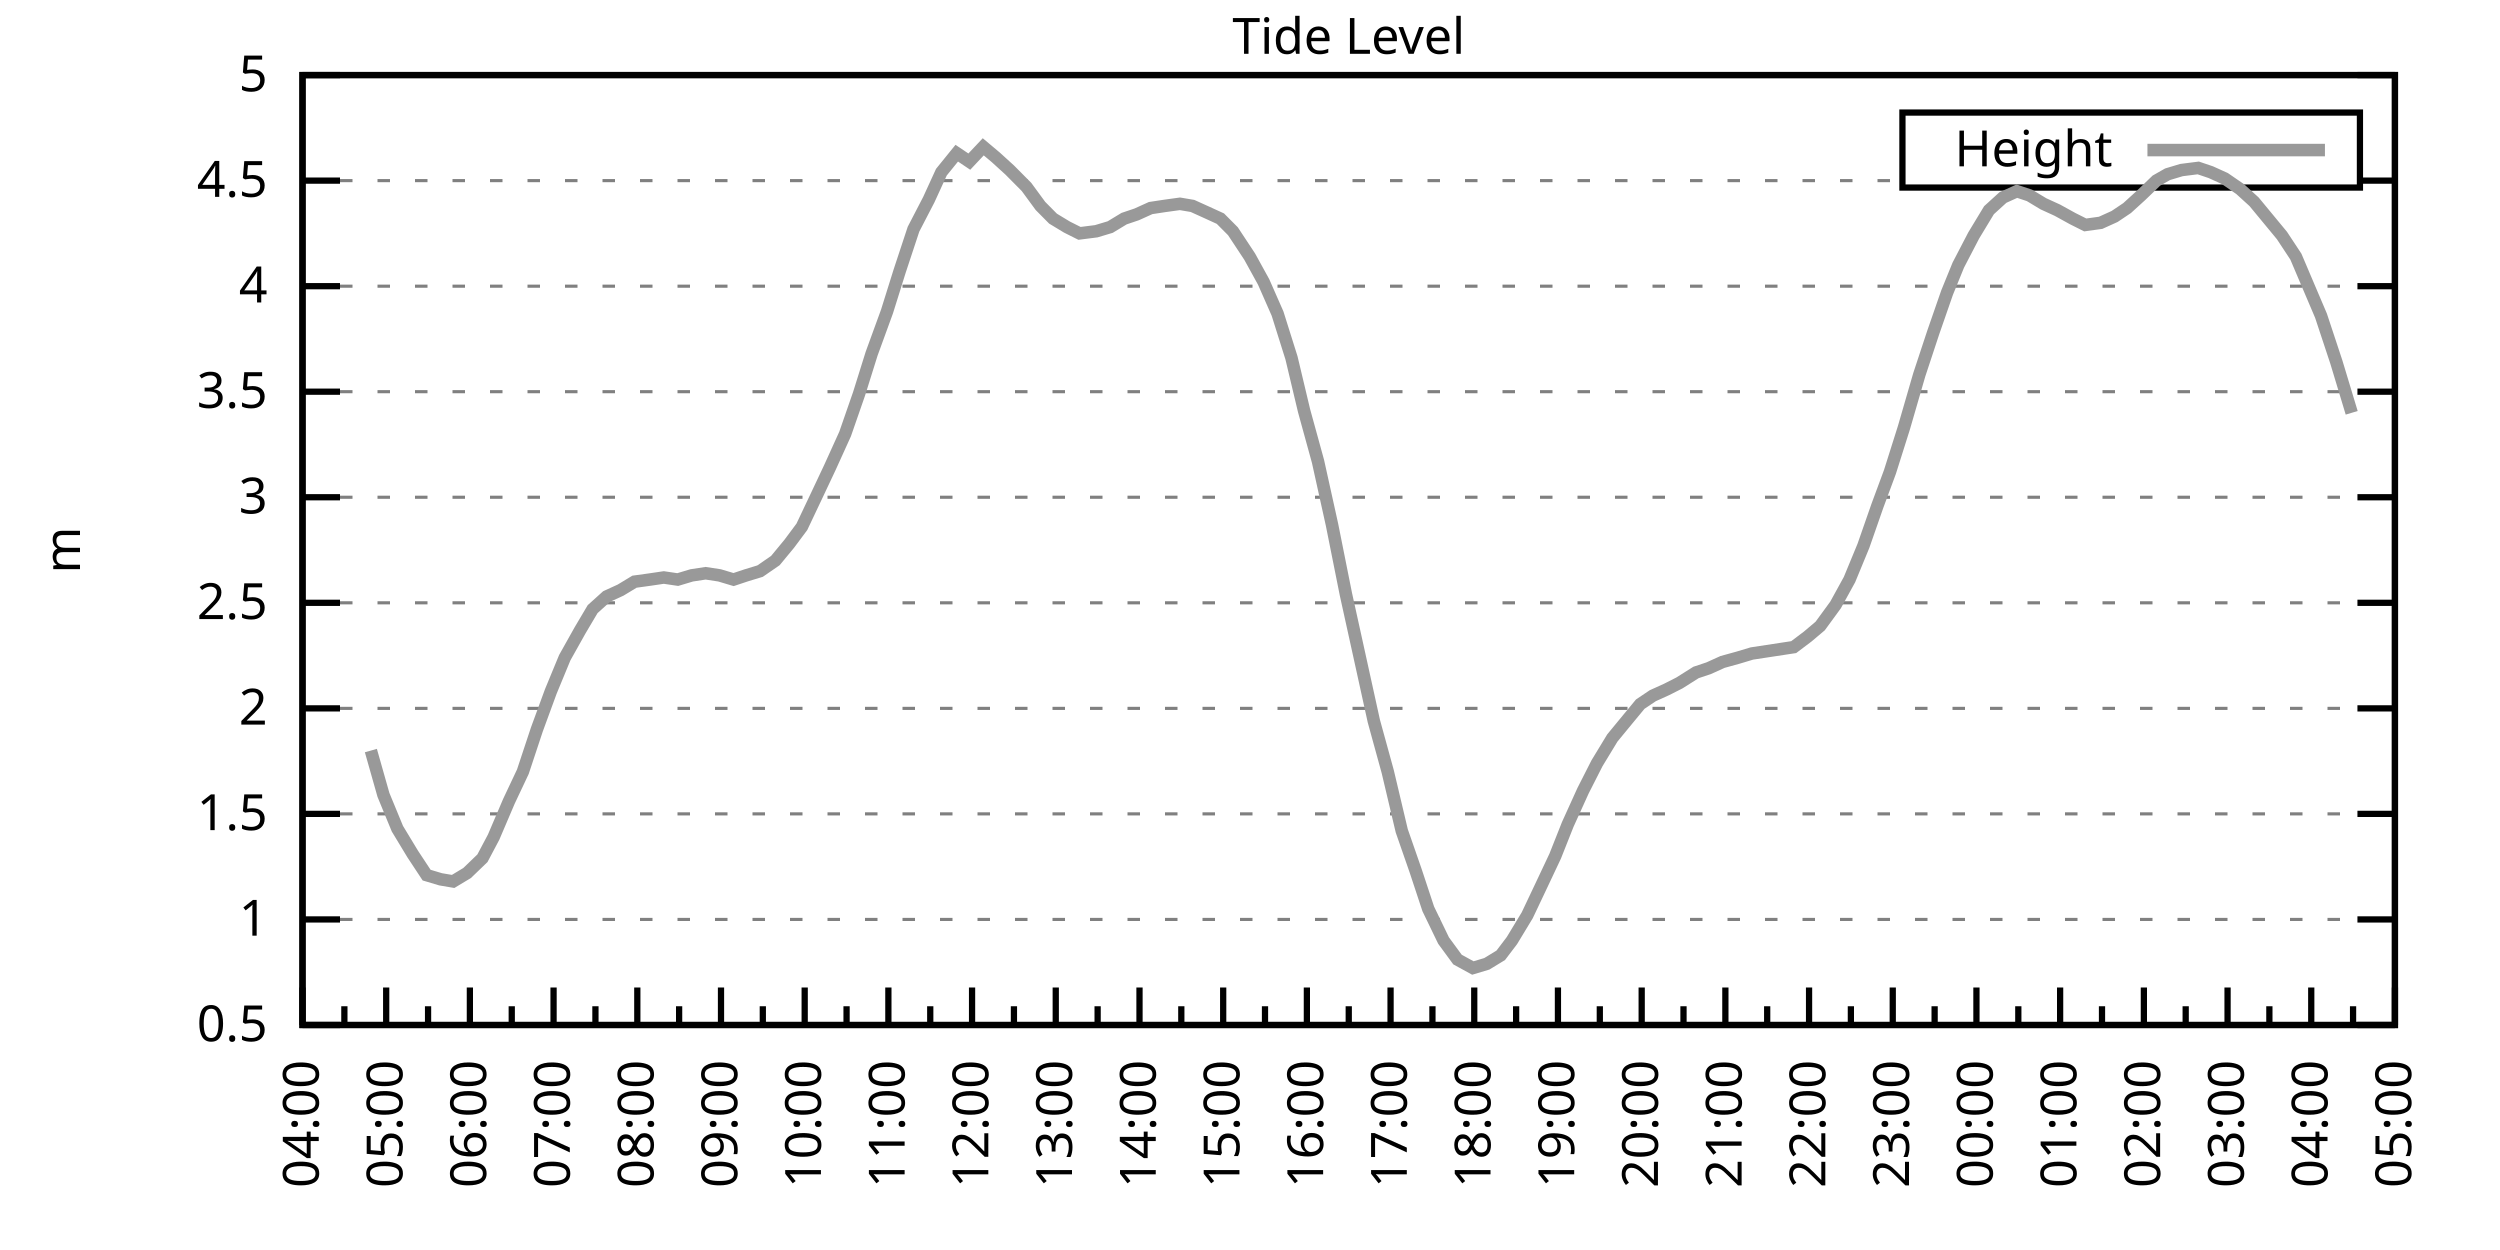
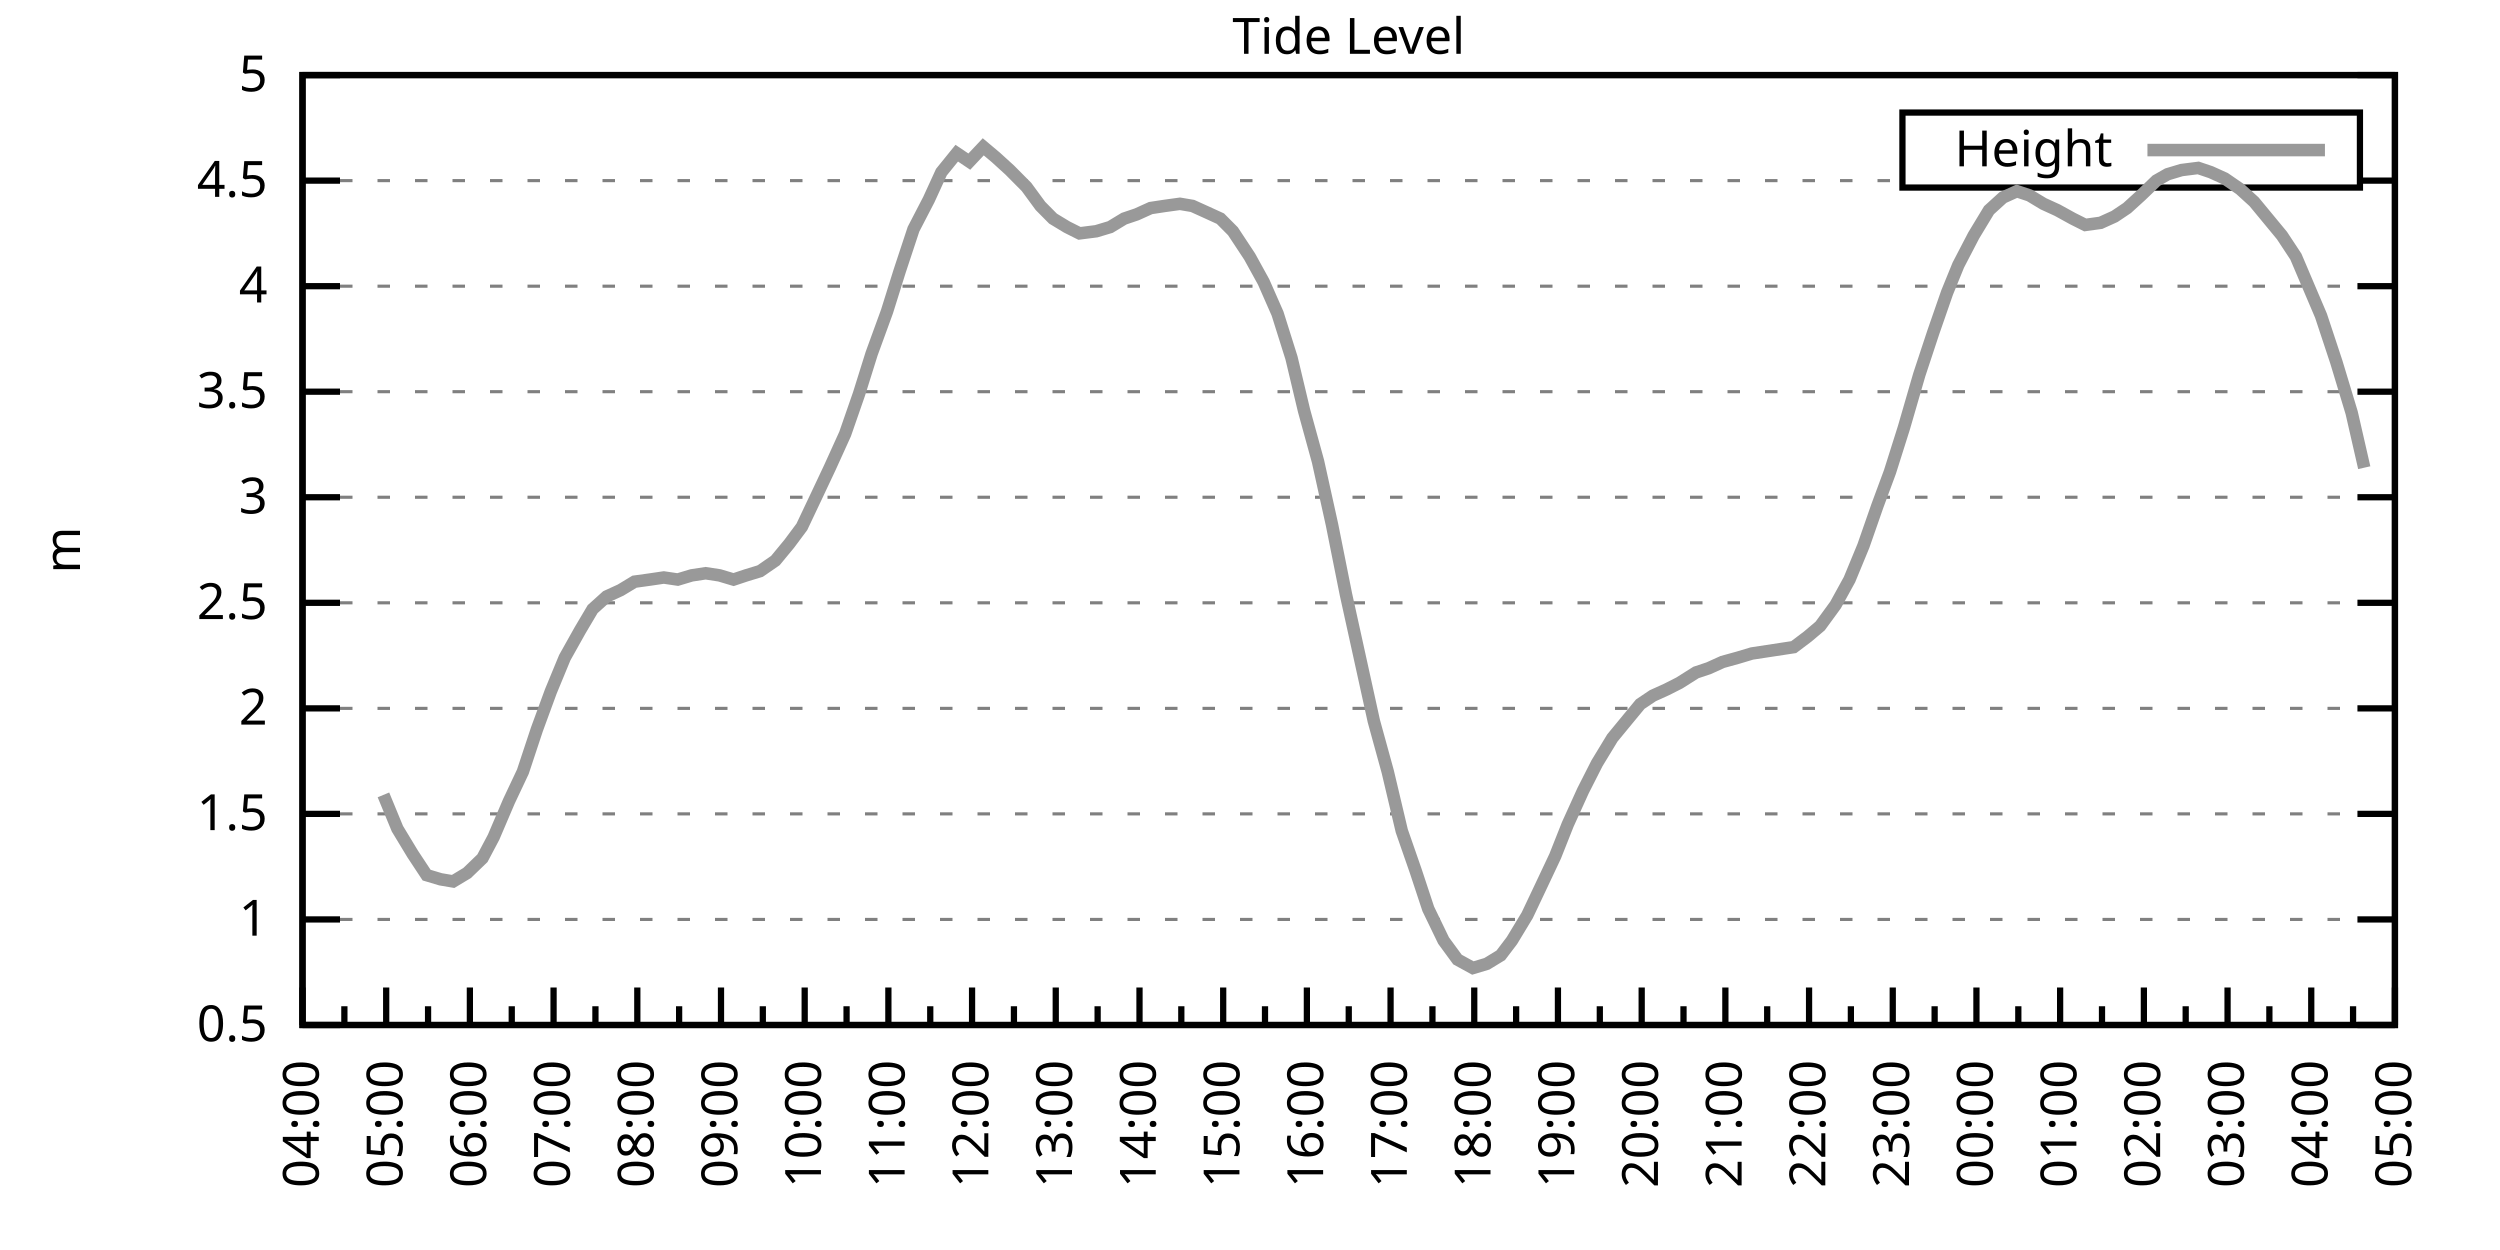
<svg xmlns="http://www.w3.org/2000/svg" xmlns:xlink="http://www.w3.org/1999/xlink" width="400" height="200" viewBox="0 0 400 200">
  <g id="gnuplot_canvas">
    <rect x="0" y="0" width="400" height="200" fill="none" />
    <defs>
      <circle id="gpDot" r="0.5" stroke-width="0.5" stroke="currentColor" />
      <path id="gpPt0" stroke-width="0.333" stroke="currentColor" d="M-1,0 h2 M0,-1 v2" />
      <path id="gpPt1" stroke-width="0.333" stroke="currentColor" d="M-1,-1 L1,1 M1,-1 L-1,1" />
      <path id="gpPt2" stroke-width="0.333" stroke="currentColor" d="M-1,0 L1,0 M0,-1 L0,1 M-1,-1 L1,1 M-1,1 L1,-1" />
      <rect id="gpPt3" stroke-width="0.333" stroke="currentColor" x="-1" y="-1" width="2" height="2" />
      <rect id="gpPt4" stroke-width="0.333" stroke="currentColor" fill="currentColor" x="-1" y="-1" width="2" height="2" />
      <circle id="gpPt5" stroke-width="0.333" stroke="currentColor" cx="0" cy="0" r="1" />
      <use xlink:href="#gpPt5" id="gpPt6" fill="currentColor" stroke="none" />
      <path id="gpPt7" stroke-width="0.333" stroke="currentColor" d="M0,-1.33 L-1.33,0.67 L1.33,0.67 z" />
      <use xlink:href="#gpPt7" id="gpPt8" fill="currentColor" stroke="none" />
      <use xlink:href="#gpPt7" id="gpPt9" stroke="currentColor" transform="rotate(180)" />
      <use xlink:href="#gpPt9" id="gpPt10" fill="currentColor" stroke="none" />
      <use xlink:href="#gpPt3" id="gpPt11" stroke="currentColor" transform="rotate(45)" />
      <use xlink:href="#gpPt11" id="gpPt12" fill="currentColor" stroke="none" />
      <path id="gpPt13" stroke-width="0.333" stroke="currentColor" d="M0,1.330 L1.265,0.411 L0.782,-1.067 L-0.782,-1.076 L-1.265,0.411 z" />
      <use xlink:href="#gpPt13" id="gpPt14" fill="currentColor" stroke="none" />
      <filter id="textbox" filterUnits="objectBoundingBox" x="0" y="0" height="1" width="1">
        <feFlood flood-color="white" flood-opacity="1" result="bgnd" />
        <feComposite in="SourceGraphic" in2="bgnd" operator="atop" />
      </filter>
      <filter id="greybox" filterUnits="objectBoundingBox" x="0" y="0" height="1" width="1">
        <feFlood flood-color="lightgrey" flood-opacity="1" result="grey" />
        <feComposite in="SourceGraphic" in2="grey" operator="atop" />
      </filter>
    </defs>
    <g fill="none" color="white" stroke="currentColor" stroke-width="1.00" stroke-linecap="butt" stroke-linejoin="miter">
</g>
    <g fill="none" color="black" stroke="currentColor" stroke-width="1.00" stroke-linecap="butt" stroke-linejoin="miter">
      <g stroke="none" shape-rendering="crispEdges">
        <polygon fill="rgb(255, 255, 255)" points="48.40,164.00 383.18,164.00 383.18,12.02 48.40,12.02 " />
      </g>
    </g>
    <g fill="none" color="black" stroke="currentColor" stroke-width="1.00" stroke-linecap="butt" stroke-linejoin="miter">
</g>
    <g fill="none" color="black" stroke="black" stroke-width="0.50" stroke-linecap="butt" stroke-linejoin="miter">
</g>
    <g fill="none" color="gray" stroke="currentColor" stroke-width="0.50" stroke-linecap="butt" stroke-linejoin="miter">
      <path stroke="gray" stroke-dasharray="2,4" class="gridline" d="M48.40,164.00 L383.19,164.00  " />
    </g>
    <g fill="none" color="gray" stroke="gray" stroke-width="1.00" stroke-linecap="butt" stroke-linejoin="miter">
</g>
    <g fill="none" color="black" stroke="currentColor" stroke-width="1.00" stroke-linecap="butt" stroke-linejoin="miter">
      <path stroke="black" d="M48.40,164.00 L54.40,164.00 M383.19,164.00 L377.19,164.00  " />
      <g transform="translate(42.80,166.60)" stroke="none" fill="black" font-family="Sans" font-size="8.00" text-anchor="end">
        <text>
          <tspan font-family="Sans"> 0.5</tspan>
        </text>
      </g>
    </g>
    <g fill="none" color="black" stroke="currentColor" stroke-width="1.00" stroke-linecap="butt" stroke-linejoin="miter">
</g>
    <g fill="none" color="black" stroke="black" stroke-width="0.50" stroke-linecap="butt" stroke-linejoin="miter">
</g>
    <g fill="none" color="gray" stroke="currentColor" stroke-width="0.50" stroke-linecap="butt" stroke-linejoin="miter">
      <path stroke="gray" stroke-dasharray="2,4" class="gridline" d="M48.40,147.11 L383.19,147.11  " />
    </g>
    <g fill="none" color="gray" stroke="gray" stroke-width="1.00" stroke-linecap="butt" stroke-linejoin="miter">
</g>
    <g fill="none" color="black" stroke="currentColor" stroke-width="1.00" stroke-linecap="butt" stroke-linejoin="miter">
      <path stroke="black" d="M48.40,147.11 L54.40,147.11 M383.19,147.11 L377.19,147.11  " />
      <g transform="translate(42.80,149.71)" stroke="none" fill="black" font-family="Sans" font-size="8.00" text-anchor="end">
        <text>
          <tspan font-family="Sans"> 1</tspan>
        </text>
      </g>
    </g>
    <g fill="none" color="black" stroke="currentColor" stroke-width="1.00" stroke-linecap="butt" stroke-linejoin="miter">
</g>
    <g fill="none" color="black" stroke="black" stroke-width="0.50" stroke-linecap="butt" stroke-linejoin="miter">
</g>
    <g fill="none" color="gray" stroke="currentColor" stroke-width="0.50" stroke-linecap="butt" stroke-linejoin="miter">
      <path stroke="gray" stroke-dasharray="2,4" class="gridline" d="M48.40,130.22 L383.19,130.22  " />
    </g>
    <g fill="none" color="gray" stroke="gray" stroke-width="1.00" stroke-linecap="butt" stroke-linejoin="miter">
</g>
    <g fill="none" color="black" stroke="currentColor" stroke-width="1.00" stroke-linecap="butt" stroke-linejoin="miter">
      <path stroke="black" d="M48.40,130.22 L54.40,130.22 M383.19,130.22 L377.19,130.22  " />
      <g transform="translate(42.80,132.82)" stroke="none" fill="black" font-family="Sans" font-size="8.00" text-anchor="end">
        <text>
          <tspan font-family="Sans"> 1.5</tspan>
        </text>
      </g>
    </g>
    <g fill="none" color="black" stroke="currentColor" stroke-width="1.00" stroke-linecap="butt" stroke-linejoin="miter">
</g>
    <g fill="none" color="black" stroke="black" stroke-width="0.50" stroke-linecap="butt" stroke-linejoin="miter">
</g>
    <g fill="none" color="gray" stroke="currentColor" stroke-width="0.50" stroke-linecap="butt" stroke-linejoin="miter">
      <path stroke="gray" stroke-dasharray="2,4" class="gridline" d="M48.40,113.34 L383.19,113.34  " />
    </g>
    <g fill="none" color="gray" stroke="gray" stroke-width="1.00" stroke-linecap="butt" stroke-linejoin="miter">
</g>
    <g fill="none" color="black" stroke="currentColor" stroke-width="1.00" stroke-linecap="butt" stroke-linejoin="miter">
      <path stroke="black" d="M48.40,113.34 L54.40,113.34 M383.19,113.34 L377.19,113.34  " />
      <g transform="translate(42.80,115.94)" stroke="none" fill="black" font-family="Sans" font-size="8.00" text-anchor="end">
        <text>
          <tspan font-family="Sans"> 2</tspan>
        </text>
      </g>
    </g>
    <g fill="none" color="black" stroke="currentColor" stroke-width="1.00" stroke-linecap="butt" stroke-linejoin="miter">
</g>
    <g fill="none" color="black" stroke="black" stroke-width="0.50" stroke-linecap="butt" stroke-linejoin="miter">
</g>
    <g fill="none" color="gray" stroke="currentColor" stroke-width="0.50" stroke-linecap="butt" stroke-linejoin="miter">
      <path stroke="gray" stroke-dasharray="2,4" class="gridline" d="M48.40,96.45 L383.19,96.45  " />
    </g>
    <g fill="none" color="gray" stroke="gray" stroke-width="1.00" stroke-linecap="butt" stroke-linejoin="miter">
</g>
    <g fill="none" color="black" stroke="currentColor" stroke-width="1.00" stroke-linecap="butt" stroke-linejoin="miter">
      <path stroke="black" d="M48.40,96.45 L54.40,96.45 M383.19,96.45 L377.19,96.45  " />
      <g transform="translate(42.80,99.05)" stroke="none" fill="black" font-family="Sans" font-size="8.00" text-anchor="end">
        <text>
          <tspan font-family="Sans"> 2.5</tspan>
        </text>
      </g>
    </g>
    <g fill="none" color="black" stroke="currentColor" stroke-width="1.00" stroke-linecap="butt" stroke-linejoin="miter">
</g>
    <g fill="none" color="black" stroke="black" stroke-width="0.50" stroke-linecap="butt" stroke-linejoin="miter">
</g>
    <g fill="none" color="gray" stroke="currentColor" stroke-width="0.50" stroke-linecap="butt" stroke-linejoin="miter">
      <path stroke="gray" stroke-dasharray="2,4" class="gridline" d="M48.40,79.56 L383.19,79.56  " />
    </g>
    <g fill="none" color="gray" stroke="gray" stroke-width="1.00" stroke-linecap="butt" stroke-linejoin="miter">
</g>
    <g fill="none" color="black" stroke="currentColor" stroke-width="1.00" stroke-linecap="butt" stroke-linejoin="miter">
      <path stroke="black" d="M48.40,79.56 L54.40,79.56 M383.19,79.56 L377.19,79.56  " />
      <g transform="translate(42.80,82.16)" stroke="none" fill="black" font-family="Sans" font-size="8.00" text-anchor="end">
        <text>
          <tspan font-family="Sans"> 3</tspan>
        </text>
      </g>
    </g>
    <g fill="none" color="black" stroke="currentColor" stroke-width="1.00" stroke-linecap="butt" stroke-linejoin="miter">
</g>
    <g fill="none" color="black" stroke="black" stroke-width="0.50" stroke-linecap="butt" stroke-linejoin="miter">
</g>
    <g fill="none" color="gray" stroke="currentColor" stroke-width="0.50" stroke-linecap="butt" stroke-linejoin="miter">
      <path stroke="gray" stroke-dasharray="2,4" class="gridline" d="M48.40,62.67 L383.19,62.67  " />
    </g>
    <g fill="none" color="gray" stroke="gray" stroke-width="1.00" stroke-linecap="butt" stroke-linejoin="miter">
</g>
    <g fill="none" color="black" stroke="currentColor" stroke-width="1.00" stroke-linecap="butt" stroke-linejoin="miter">
      <path stroke="black" d="M48.40,62.67 L54.40,62.67 M383.19,62.67 L377.19,62.67  " />
      <g transform="translate(42.80,65.27)" stroke="none" fill="black" font-family="Sans" font-size="8.00" text-anchor="end">
        <text>
          <tspan font-family="Sans"> 3.5</tspan>
        </text>
      </g>
    </g>
    <g fill="none" color="black" stroke="currentColor" stroke-width="1.00" stroke-linecap="butt" stroke-linejoin="miter">
</g>
    <g fill="none" color="black" stroke="black" stroke-width="0.50" stroke-linecap="butt" stroke-linejoin="miter">
</g>
    <g fill="none" color="gray" stroke="currentColor" stroke-width="0.50" stroke-linecap="butt" stroke-linejoin="miter">
      <path stroke="gray" stroke-dasharray="2,4" class="gridline" d="M48.40,45.79 L383.19,45.79  " />
    </g>
    <g fill="none" color="gray" stroke="gray" stroke-width="1.00" stroke-linecap="butt" stroke-linejoin="miter">
</g>
    <g fill="none" color="black" stroke="currentColor" stroke-width="1.00" stroke-linecap="butt" stroke-linejoin="miter">
      <path stroke="black" d="M48.40,45.79 L54.40,45.79 M383.19,45.79 L377.19,45.79  " />
      <g transform="translate(42.80,48.39)" stroke="none" fill="black" font-family="Sans" font-size="8.00" text-anchor="end">
        <text>
          <tspan font-family="Sans"> 4</tspan>
        </text>
      </g>
    </g>
    <g fill="none" color="black" stroke="currentColor" stroke-width="1.00" stroke-linecap="butt" stroke-linejoin="miter">
</g>
    <g fill="none" color="black" stroke="black" stroke-width="0.50" stroke-linecap="butt" stroke-linejoin="miter">
</g>
    <g fill="none" color="gray" stroke="currentColor" stroke-width="0.50" stroke-linecap="butt" stroke-linejoin="miter">
      <path stroke="gray" stroke-dasharray="2,4" class="gridline" d="M48.40,28.90 L304.39,28.90 M377.59,28.90 L383.19,28.90  " />
    </g>
    <g fill="none" color="gray" stroke="gray" stroke-width="1.00" stroke-linecap="butt" stroke-linejoin="miter">
</g>
    <g fill="none" color="black" stroke="currentColor" stroke-width="1.00" stroke-linecap="butt" stroke-linejoin="miter">
      <path stroke="black" d="M48.40,28.90 L54.40,28.90 M383.19,28.90 L377.19,28.90  " />
      <g transform="translate(42.80,31.50)" stroke="none" fill="black" font-family="Sans" font-size="8.00" text-anchor="end">
        <text>
          <tspan font-family="Sans"> 4.5</tspan>
        </text>
      </g>
    </g>
    <g fill="none" color="black" stroke="currentColor" stroke-width="1.00" stroke-linecap="butt" stroke-linejoin="miter">
</g>
    <g fill="none" color="black" stroke="black" stroke-width="0.50" stroke-linecap="butt" stroke-linejoin="miter">
</g>
    <g fill="none" color="gray" stroke="currentColor" stroke-width="0.50" stroke-linecap="butt" stroke-linejoin="miter">
      <path stroke="gray" stroke-dasharray="2,4" class="gridline" d="M48.40,12.01 L383.19,12.01  " />
    </g>
    <g fill="none" color="gray" stroke="gray" stroke-width="1.00" stroke-linecap="butt" stroke-linejoin="miter">
</g>
    <g fill="none" color="black" stroke="currentColor" stroke-width="1.00" stroke-linecap="butt" stroke-linejoin="miter">
      <path stroke="black" d="M48.40,12.01 L54.40,12.01 M383.19,12.01 L377.19,12.01  " />
      <g transform="translate(42.80,14.61)" stroke="none" fill="black" font-family="Sans" font-size="8.00" text-anchor="end">
        <text>
          <tspan font-family="Sans"> 5</tspan>
        </text>
      </g>
    </g>
    <g fill="none" color="black" stroke="currentColor" stroke-width="1.00" stroke-linecap="butt" stroke-linejoin="miter">
      <path stroke="black" d="M48.40,164.00 L48.40,158.00  " />
      <g transform="translate(51.00,169.60) rotate(270)" stroke="none" fill="black" font-family="Sans" font-size="8.00" text-anchor="end">
        <text>
          <tspan font-family="Sans">04:00</tspan>
        </text>
      </g>
    </g>
    <g fill="none" color="black" stroke="currentColor" stroke-width="1.00" stroke-linecap="butt" stroke-linejoin="miter">
      <path stroke="black" d="M55.10,164.00 L55.10,161.00 M61.79,164.00 L61.79,158.00  " />
      <g transform="translate(64.39,169.60) rotate(270)" stroke="none" fill="black" font-family="Sans" font-size="8.00" text-anchor="end">
        <text>
          <tspan font-family="Sans">05:00</tspan>
        </text>
      </g>
    </g>
    <g fill="none" color="black" stroke="currentColor" stroke-width="1.00" stroke-linecap="butt" stroke-linejoin="miter">
      <path stroke="black" d="M68.49,164.00 L68.49,161.00 M75.18,164.00 L75.18,158.00  " />
      <g transform="translate(77.78,169.60) rotate(270)" stroke="none" fill="black" font-family="Sans" font-size="8.00" text-anchor="end">
        <text>
          <tspan font-family="Sans">06:00</tspan>
        </text>
      </g>
    </g>
    <g fill="none" color="black" stroke="currentColor" stroke-width="1.00" stroke-linecap="butt" stroke-linejoin="miter">
      <path stroke="black" d="M81.88,164.00 L81.88,161.00 M88.57,164.00 L88.57,158.00  " />
      <g transform="translate(91.17,169.60) rotate(270)" stroke="none" fill="black" font-family="Sans" font-size="8.00" text-anchor="end">
        <text>
          <tspan font-family="Sans">07:00</tspan>
        </text>
      </g>
    </g>
    <g fill="none" color="black" stroke="currentColor" stroke-width="1.00" stroke-linecap="butt" stroke-linejoin="miter">
      <path stroke="black" d="M95.27,164.00 L95.27,161.00 M101.97,164.00 L101.97,158.00  " />
      <g transform="translate(104.57,169.60) rotate(270)" stroke="none" fill="black" font-family="Sans" font-size="8.00" text-anchor="end">
        <text>
          <tspan font-family="Sans">08:00</tspan>
        </text>
      </g>
    </g>
    <g fill="none" color="black" stroke="currentColor" stroke-width="1.00" stroke-linecap="butt" stroke-linejoin="miter">
      <path stroke="black" d="M108.66,164.00 L108.66,161.00 M115.36,164.00 L115.36,158.00  " />
      <g transform="translate(117.96,169.60) rotate(270)" stroke="none" fill="black" font-family="Sans" font-size="8.00" text-anchor="end">
        <text>
          <tspan font-family="Sans">09:00</tspan>
        </text>
      </g>
    </g>
    <g fill="none" color="black" stroke="currentColor" stroke-width="1.00" stroke-linecap="butt" stroke-linejoin="miter">
      <path stroke="black" d="M122.05,164.00 L122.05,161.00 M128.75,164.00 L128.75,158.00  " />
      <g transform="translate(131.35,169.60) rotate(270)" stroke="none" fill="black" font-family="Sans" font-size="8.00" text-anchor="end">
        <text>
          <tspan font-family="Sans">10:00</tspan>
        </text>
      </g>
    </g>
    <g fill="none" color="black" stroke="currentColor" stroke-width="1.00" stroke-linecap="butt" stroke-linejoin="miter">
      <path stroke="black" d="M135.45,164.00 L135.45,161.00 M142.14,164.00 L142.14,158.00  " />
      <g transform="translate(144.74,169.60) rotate(270)" stroke="none" fill="black" font-family="Sans" font-size="8.00" text-anchor="end">
        <text>
          <tspan font-family="Sans">11:00</tspan>
        </text>
      </g>
    </g>
    <g fill="none" color="black" stroke="currentColor" stroke-width="1.00" stroke-linecap="butt" stroke-linejoin="miter">
      <path stroke="black" d="M148.84,164.00 L148.84,161.00 M155.53,164.00 L155.53,158.00  " />
      <g transform="translate(158.13,169.60) rotate(270)" stroke="none" fill="black" font-family="Sans" font-size="8.00" text-anchor="end">
        <text>
          <tspan font-family="Sans">12:00</tspan>
        </text>
      </g>
    </g>
    <g fill="none" color="black" stroke="currentColor" stroke-width="1.00" stroke-linecap="butt" stroke-linejoin="miter">
      <path stroke="black" d="M162.23,164.00 L162.23,161.00 M168.92,164.00 L168.92,158.00  " />
      <g transform="translate(171.52,169.60) rotate(270)" stroke="none" fill="black" font-family="Sans" font-size="8.00" text-anchor="end">
        <text>
          <tspan font-family="Sans">13:00</tspan>
        </text>
      </g>
    </g>
    <g fill="none" color="black" stroke="currentColor" stroke-width="1.00" stroke-linecap="butt" stroke-linejoin="miter">
      <path stroke="black" d="M175.62,164.00 L175.62,161.00 M182.32,164.00 L182.32,158.00  " />
      <g transform="translate(184.92,169.60) rotate(270)" stroke="none" fill="black" font-family="Sans" font-size="8.00" text-anchor="end">
        <text>
          <tspan font-family="Sans">14:00</tspan>
        </text>
      </g>
    </g>
    <g fill="none" color="black" stroke="currentColor" stroke-width="1.00" stroke-linecap="butt" stroke-linejoin="miter">
      <path stroke="black" d="M189.01,164.00 L189.01,161.00 M195.71,164.00 L195.71,158.00  " />
      <g transform="translate(198.31,169.60) rotate(270)" stroke="none" fill="black" font-family="Sans" font-size="8.00" text-anchor="end">
        <text>
          <tspan font-family="Sans">15:00</tspan>
        </text>
      </g>
    </g>
    <g fill="none" color="black" stroke="currentColor" stroke-width="1.00" stroke-linecap="butt" stroke-linejoin="miter">
      <path stroke="black" d="M202.40,164.00 L202.40,161.00 M209.10,164.00 L209.10,158.00  " />
      <g transform="translate(211.70,169.60) rotate(270)" stroke="none" fill="black" font-family="Sans" font-size="8.00" text-anchor="end">
        <text>
          <tspan font-family="Sans">16:00</tspan>
        </text>
      </g>
    </g>
    <g fill="none" color="black" stroke="currentColor" stroke-width="1.00" stroke-linecap="butt" stroke-linejoin="miter">
      <path stroke="black" d="M215.80,164.00 L215.80,161.00 M222.49,164.00 L222.49,158.00  " />
      <g transform="translate(225.09,169.60) rotate(270)" stroke="none" fill="black" font-family="Sans" font-size="8.00" text-anchor="end">
        <text>
          <tspan font-family="Sans">17:00</tspan>
        </text>
      </g>
    </g>
    <g fill="none" color="black" stroke="currentColor" stroke-width="1.00" stroke-linecap="butt" stroke-linejoin="miter">
      <path stroke="black" d="M229.19,164.00 L229.19,161.00 M235.88,164.00 L235.88,158.00  " />
      <g transform="translate(238.48,169.60) rotate(270)" stroke="none" fill="black" font-family="Sans" font-size="8.00" text-anchor="end">
        <text>
          <tspan font-family="Sans">18:00</tspan>
        </text>
      </g>
    </g>
    <g fill="none" color="black" stroke="currentColor" stroke-width="1.00" stroke-linecap="butt" stroke-linejoin="miter">
      <path stroke="black" d="M242.58,164.00 L242.58,161.00 M249.27,164.00 L249.27,158.00  " />
      <g transform="translate(251.87,169.60) rotate(270)" stroke="none" fill="black" font-family="Sans" font-size="8.00" text-anchor="end">
        <text>
          <tspan font-family="Sans">19:00</tspan>
        </text>
      </g>
    </g>
    <g fill="none" color="black" stroke="currentColor" stroke-width="1.00" stroke-linecap="butt" stroke-linejoin="miter">
      <path stroke="black" d="M255.97,164.00 L255.97,161.00 M262.67,164.00 L262.67,158.00  " />
      <g transform="translate(265.27,169.60) rotate(270)" stroke="none" fill="black" font-family="Sans" font-size="8.00" text-anchor="end">
        <text>
          <tspan font-family="Sans">20:00</tspan>
        </text>
      </g>
    </g>
    <g fill="none" color="black" stroke="currentColor" stroke-width="1.00" stroke-linecap="butt" stroke-linejoin="miter">
      <path stroke="black" d="M269.36,164.00 L269.36,161.00 M276.06,164.00 L276.06,158.00  " />
      <g transform="translate(278.66,169.60) rotate(270)" stroke="none" fill="black" font-family="Sans" font-size="8.00" text-anchor="end">
        <text>
          <tspan font-family="Sans">21:00</tspan>
        </text>
      </g>
    </g>
    <g fill="none" color="black" stroke="currentColor" stroke-width="1.00" stroke-linecap="butt" stroke-linejoin="miter">
      <path stroke="black" d="M282.75,164.00 L282.75,161.00 M289.45,164.00 L289.45,158.00  " />
      <g transform="translate(292.05,169.60) rotate(270)" stroke="none" fill="black" font-family="Sans" font-size="8.00" text-anchor="end">
        <text>
          <tspan font-family="Sans">22:00</tspan>
        </text>
      </g>
    </g>
    <g fill="none" color="black" stroke="currentColor" stroke-width="1.00" stroke-linecap="butt" stroke-linejoin="miter">
      <path stroke="black" d="M296.14,164.00 L296.14,161.00 M302.84,164.00 L302.84,158.00  " />
      <g transform="translate(305.44,169.60) rotate(270)" stroke="none" fill="black" font-family="Sans" font-size="8.00" text-anchor="end">
        <text>
          <tspan font-family="Sans">23:00</tspan>
        </text>
      </g>
    </g>
    <g fill="none" color="black" stroke="currentColor" stroke-width="1.00" stroke-linecap="butt" stroke-linejoin="miter">
      <path stroke="black" d="M309.54,164.00 L309.54,161.00 M316.23,164.00 L316.23,158.00  " />
      <g transform="translate(318.83,169.60) rotate(270)" stroke="none" fill="black" font-family="Sans" font-size="8.00" text-anchor="end">
        <text>
          <tspan font-family="Sans">00:00</tspan>
        </text>
      </g>
    </g>
    <g fill="none" color="black" stroke="currentColor" stroke-width="1.00" stroke-linecap="butt" stroke-linejoin="miter">
      <path stroke="black" d="M322.93,164.00 L322.93,161.00 M329.62,164.00 L329.62,158.00  " />
      <g transform="translate(332.22,169.60) rotate(270)" stroke="none" fill="black" font-family="Sans" font-size="8.00" text-anchor="end">
        <text>
          <tspan font-family="Sans">01:00</tspan>
        </text>
      </g>
    </g>
    <g fill="none" color="black" stroke="currentColor" stroke-width="1.00" stroke-linecap="butt" stroke-linejoin="miter">
      <path stroke="black" d="M336.32,164.00 L336.32,161.00 M343.02,164.00 L343.02,158.00  " />
      <g transform="translate(345.62,169.60) rotate(270)" stroke="none" fill="black" font-family="Sans" font-size="8.00" text-anchor="end">
        <text>
          <tspan font-family="Sans">02:00</tspan>
        </text>
      </g>
    </g>
    <g fill="none" color="black" stroke="currentColor" stroke-width="1.00" stroke-linecap="butt" stroke-linejoin="miter">
      <path stroke="black" d="M349.71,164.00 L349.71,161.00 M356.41,164.00 L356.41,158.00  " />
      <g transform="translate(359.01,169.60) rotate(270)" stroke="none" fill="black" font-family="Sans" font-size="8.00" text-anchor="end">
        <text>
          <tspan font-family="Sans">03:00</tspan>
        </text>
      </g>
    </g>
    <g fill="none" color="black" stroke="currentColor" stroke-width="1.00" stroke-linecap="butt" stroke-linejoin="miter">
      <path stroke="black" d="M363.10,164.00 L363.10,161.00 M369.80,164.00 L369.80,158.00  " />
      <g transform="translate(372.40,169.60) rotate(270)" stroke="none" fill="black" font-family="Sans" font-size="8.00" text-anchor="end">
        <text>
          <tspan font-family="Sans">04:00</tspan>
        </text>
      </g>
    </g>
    <g fill="none" color="black" stroke="currentColor" stroke-width="1.00" stroke-linecap="butt" stroke-linejoin="miter">
      <path stroke="black" d="M376.49,164.00 L376.49,161.00 M383.19,164.00 L383.19,158.00  " />
      <g transform="translate(385.79,169.60) rotate(270)" stroke="none" fill="black" font-family="Sans" font-size="8.00" text-anchor="end">
        <text>
          <tspan font-family="Sans">05:00</tspan>
        </text>
      </g>
    </g>
    <g fill="none" color="black" stroke="currentColor" stroke-width="1.00" stroke-linecap="butt" stroke-linejoin="miter">
</g>
    <g fill="none" color="black" stroke="currentColor" stroke-width="1.00" stroke-linecap="butt" stroke-linejoin="miter">
      <path stroke="black" d="M48.40,12.01 L48.40,164.00 L383.19,164.00 L383.19,12.01 L48.40,12.01 Z  " />
    </g>
    <g fill="none" color="black" stroke="currentColor" stroke-width="1.00" stroke-linecap="butt" stroke-linejoin="miter">
      <g transform="translate(12.80,88.01) rotate(270)" stroke="none" fill="black" font-family="Sans" font-size="8.00" text-anchor="middle">
        <text>
          <tspan font-family="Sans">m</tspan>
        </text>
      </g>
    </g>
    <g fill="none" color="black" stroke="currentColor" stroke-width="1.00" stroke-linecap="butt" stroke-linejoin="miter">
</g>
    <g fill="none" color="black" stroke="currentColor" stroke-width="1.00" stroke-linecap="butt" stroke-linejoin="miter">
      <path stroke="black" d="M304.39,30.01 L304.39,18.01 L377.59,18.01 L377.59,30.01 L304.39,30.01 Z  " />
    </g>
    <g id="Tide_level_plot_1">
      <g fill="none" color="white" stroke="black" stroke-width="2.00" stroke-linecap="butt" stroke-linejoin="miter">
</g>
      <g fill="none" color="black" stroke="currentColor" stroke-width="2.00" stroke-linecap="butt" stroke-linejoin="miter">
        <g transform="translate(337.99,26.61)" stroke="none" fill="black" font-family="Sans" font-size="8.00" text-anchor="end">
          <text>
            <tspan font-family="Sans">Height</tspan>
          </text>
        </g>
      </g>
      <g fill="none" color="black" stroke="currentColor" stroke-width="2.00" stroke-linecap="butt" stroke-linejoin="miter">
-         <path stroke="rgb(153, 153, 153)" d="M343.59,24.01 L371.99,24.01 M59.34,120.09 L61.35,127.18 L63.58,132.59 L66.03,136.64 L68.26,140.02 L70.50,140.69   L72.50,141.03 L74.74,139.68 L77.19,137.32 L78.98,133.94 L81.43,128.20 L83.66,123.47 L85.90,116.71 L88.13,110.63   L90.36,105.23 L92.82,100.84 L94.82,97.46 L97.06,95.44 L99.29,94.42 L101.52,93.07 L103.98,92.73 L106.21,92.40   L108.44,92.73 L110.67,92.06 L112.90,91.72 L115.13,92.06 L117.37,92.73 L119.38,92.06 L121.61,91.38 L124.06,89.69   L126.29,86.99 L128.30,84.29 L130.54,79.56 L132.77,74.83 L135.22,69.43 L137.45,63.01 L139.46,56.59 L141.92,49.84   L143.93,43.42 L146.16,36.67 L148.61,31.94 L150.62,27.55 L153.08,24.51 L155.09,25.86 L157.32,23.49 L159.33,25.18   L161.56,27.21 L164.24,29.91 L166.47,32.95 L168.48,34.98 L170.71,36.33 L172.72,37.34 L175.40,37.00 L177.63,36.33   L179.86,34.98 L181.87,34.30 L184.10,33.29 L186.33,32.95 L188.79,32.61 L190.80,32.95 L193.03,33.96 L195.26,34.98   L197.27,37.00 L199.95,41.06 L202.18,45.11 L204.41,50.18 L206.64,57.27 L208.65,65.71 L210.88,73.82 L213.12,83.95   L215.35,95.10 L217.36,104.22 L219.81,115.36 L222.04,123.47 L224.28,132.93 L226.51,139.34 L228.52,145.42 L230.97,150.49   L233.20,153.53 L235.66,154.88 L237.89,154.21 L240.12,152.85 L241.91,150.49 L244.36,146.44 L246.60,141.71 L248.83,136.98   L250.84,131.91 L253.29,126.51 L255.52,122.12 L257.98,118.07 L260.21,115.36 L262.44,112.66 L264.45,111.31 L266.68,110.30   L268.69,109.28 L271.37,107.59 L273.38,106.92 L275.61,105.91 L278.07,105.23 L280.30,104.56 L282.53,104.22 L284.76,103.88   L286.99,103.54 L289.23,101.85 L291.23,100.16 L293.69,96.79 L295.92,92.73 L298.15,87.33 L300.39,80.91 L302.39,75.51   L304.63,68.42 L307.08,59.97 L309.31,53.22 L311.54,46.80 L313.33,42.41 L315.79,37.68 L318.24,33.63 L320.47,31.60   L322.70,30.59 L324.71,31.26 L326.95,32.61 L329.18,33.63 L331.63,34.98 L333.64,35.99 L336.10,35.65 L338.33,34.64   L340.34,33.29 L342.57,31.26 L345.02,28.90 L346.81,27.88 L349.04,27.21 L351.72,26.87 L353.73,27.55 L355.96,28.56   L358.42,30.25 L360.65,32.28 L362.88,34.98 L365.11,37.68 L367.34,41.06 L369.35,45.79 L371.36,50.51 L373.82,57.94   L376.27,66.05  " />
+         <path stroke="rgb(153, 153, 153)" d="M343.59,24.01 L371.99,24.01 M61.35,127.18 L63.58,132.59 L66.03,136.64 L68.26,140.02 L70.50,140.69 L72.50,141.03   L74.74,139.68 L77.19,137.32 L78.98,133.94 L81.43,128.20 L83.66,123.47 L85.90,116.71 L88.13,110.63 L90.36,105.23   L92.82,100.84 L94.82,97.46 L97.06,95.44 L99.29,94.42 L101.52,93.07 L103.98,92.73 L106.21,92.40 L108.44,92.73   L110.67,92.06 L112.90,91.72 L115.13,92.06 L117.37,92.73 L119.38,92.06 L121.61,91.38 L124.06,89.69 L126.29,86.99   L128.30,84.29 L130.54,79.56 L132.77,74.83 L135.22,69.43 L137.45,63.01 L139.46,56.59 L141.92,49.84 L143.93,43.42   L146.16,36.67 L148.61,31.94 L150.62,27.55 L153.08,24.51 L155.09,25.86 L157.32,23.49 L159.33,25.18 L161.56,27.21   L164.24,29.91 L166.47,32.95 L168.48,34.98 L170.71,36.33 L172.72,37.34 L175.40,37.00 L177.63,36.33 L179.86,34.98   L181.87,34.30 L184.10,33.29 L186.33,32.95 L188.79,32.61 L190.80,32.95 L193.03,33.96 L195.26,34.98 L197.27,37.00   L199.95,41.06 L202.18,45.11 L204.41,50.18 L206.64,57.27 L208.65,65.71 L210.88,73.82 L213.12,83.95 L215.35,95.10   L217.36,104.22 L219.81,115.36 L222.04,123.47 L224.28,132.93 L226.51,139.34 L228.52,145.42 L230.97,150.49 L233.20,153.53   L235.66,154.88 L237.89,154.21 L240.12,152.85 L241.91,150.49 L244.36,146.44 L246.60,141.71 L248.83,136.98 L250.84,131.91   L253.29,126.51 L255.52,122.12 L257.98,118.07 L260.21,115.36 L262.44,112.66 L264.45,111.31 L266.68,110.30 L268.69,109.28   L271.37,107.59 L273.38,106.92 L275.61,105.91 L278.07,105.23 L280.30,104.56 L282.53,104.22 L284.76,103.88 L286.99,103.54   L289.23,101.85 L291.23,100.16 L293.69,96.79 L295.92,92.73 L298.15,87.33 L300.39,80.91 L302.39,75.51 L304.63,68.42   L307.08,59.97 L309.31,53.22 L311.54,46.80 L313.33,42.41 L315.79,37.68 L318.24,33.63 L320.47,31.60 L322.70,30.59   L324.71,31.26 L326.95,32.61 L329.18,33.63 L331.63,34.98 L333.64,35.99 L336.10,35.65 L338.33,34.64 L340.34,33.29   L342.57,31.26 L345.02,28.90 L346.81,27.88 L349.04,27.21 L351.72,26.87 L353.73,27.55 L355.96,28.56 L358.42,30.25   L360.65,32.28 L362.88,34.98 L365.11,37.68 L367.34,41.06 L369.35,45.79 L371.36,50.51 L373.82,57.94 L376.27,66.05   L378.28,74.83  " />
      </g>
    </g>
    <g fill="none" color="black" stroke="currentColor" stroke-width="2.00" stroke-linecap="butt" stroke-linejoin="miter">
</g>
    <g fill="none" color="black" stroke="black" stroke-width="1.00" stroke-linecap="butt" stroke-linejoin="miter">
</g>
    <g fill="none" color="black" stroke="currentColor" stroke-width="1.00" stroke-linecap="butt" stroke-linejoin="miter">
      <path stroke="black" d="M48.40,12.01 L48.40,164.00 L383.19,164.00 L383.19,12.01 L48.40,12.01 Z  " />
    </g>
    <g fill="none" color="black" stroke="currentColor" stroke-width="1.00" stroke-linecap="butt" stroke-linejoin="miter">
      <g transform="translate(215.79,8.61)" stroke="none" fill="black" font-family="Sans" font-size="8.00" text-anchor="middle">
        <text>
          <tspan font-family="Sans">Tide Level</tspan>
        </text>
      </g>
    </g>
    <g fill="none" color="black" stroke="currentColor" stroke-width="1.00" stroke-linecap="butt" stroke-linejoin="miter">
</g>
  </g>
</svg>
